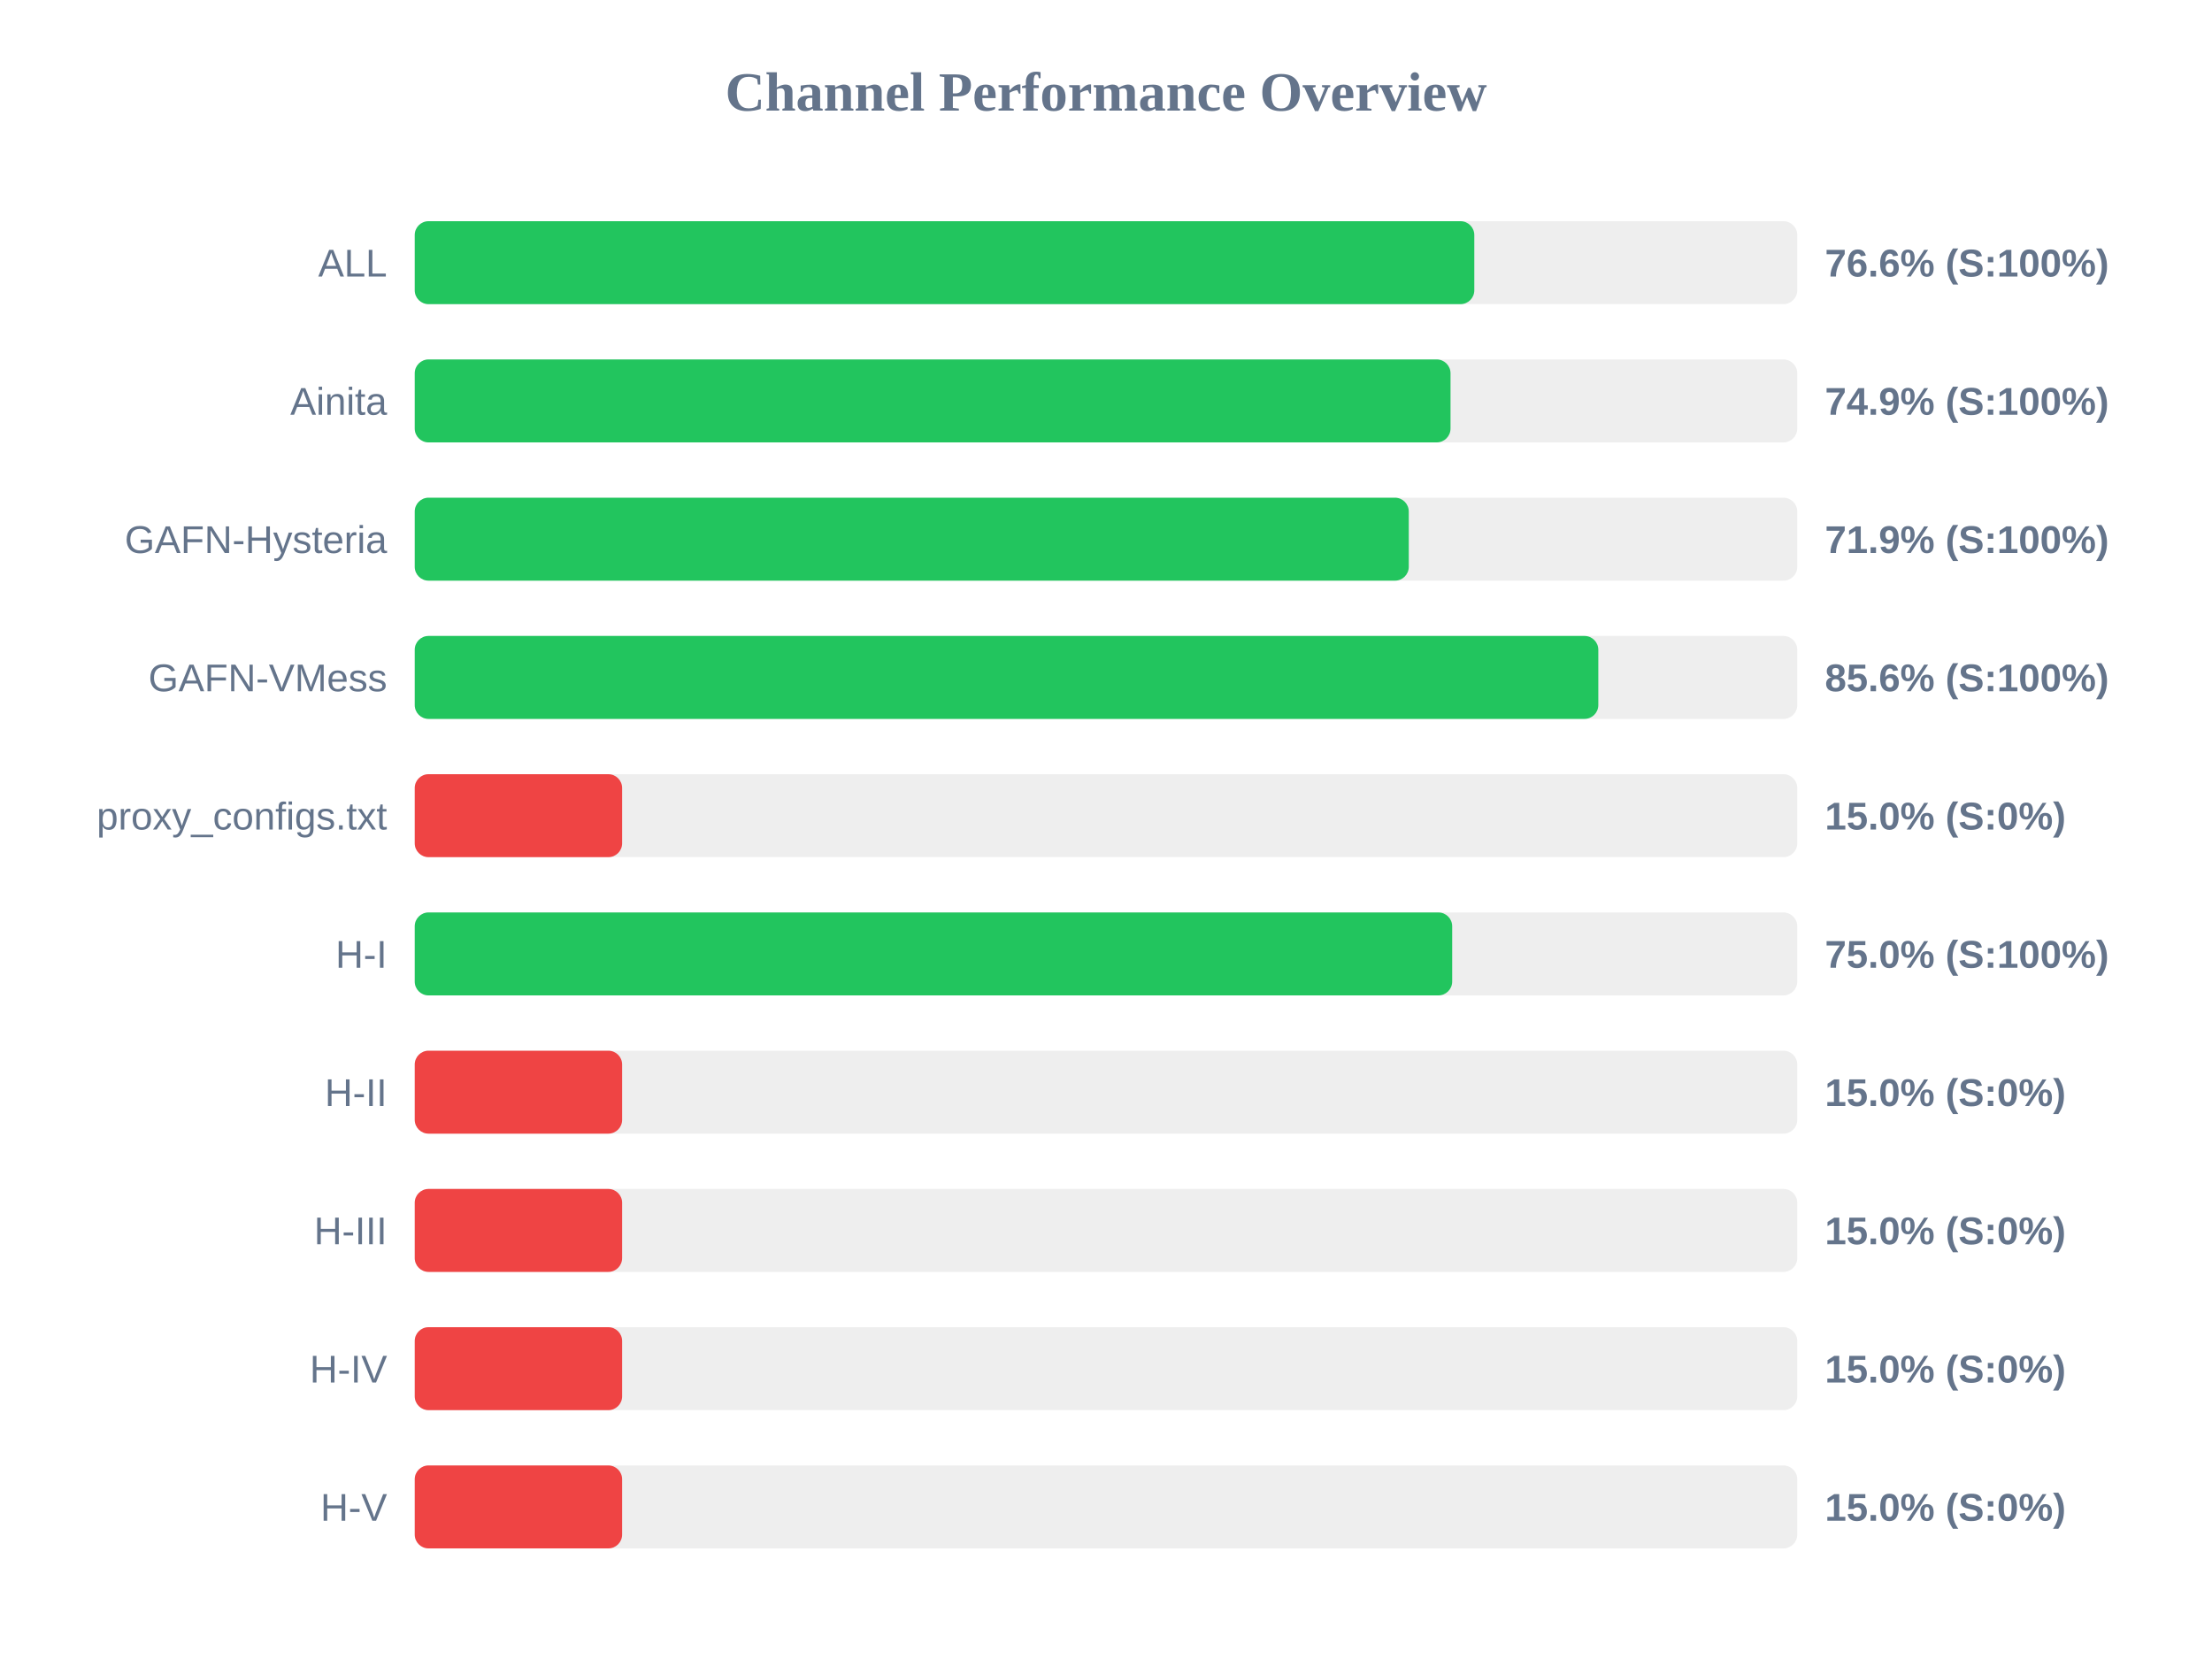
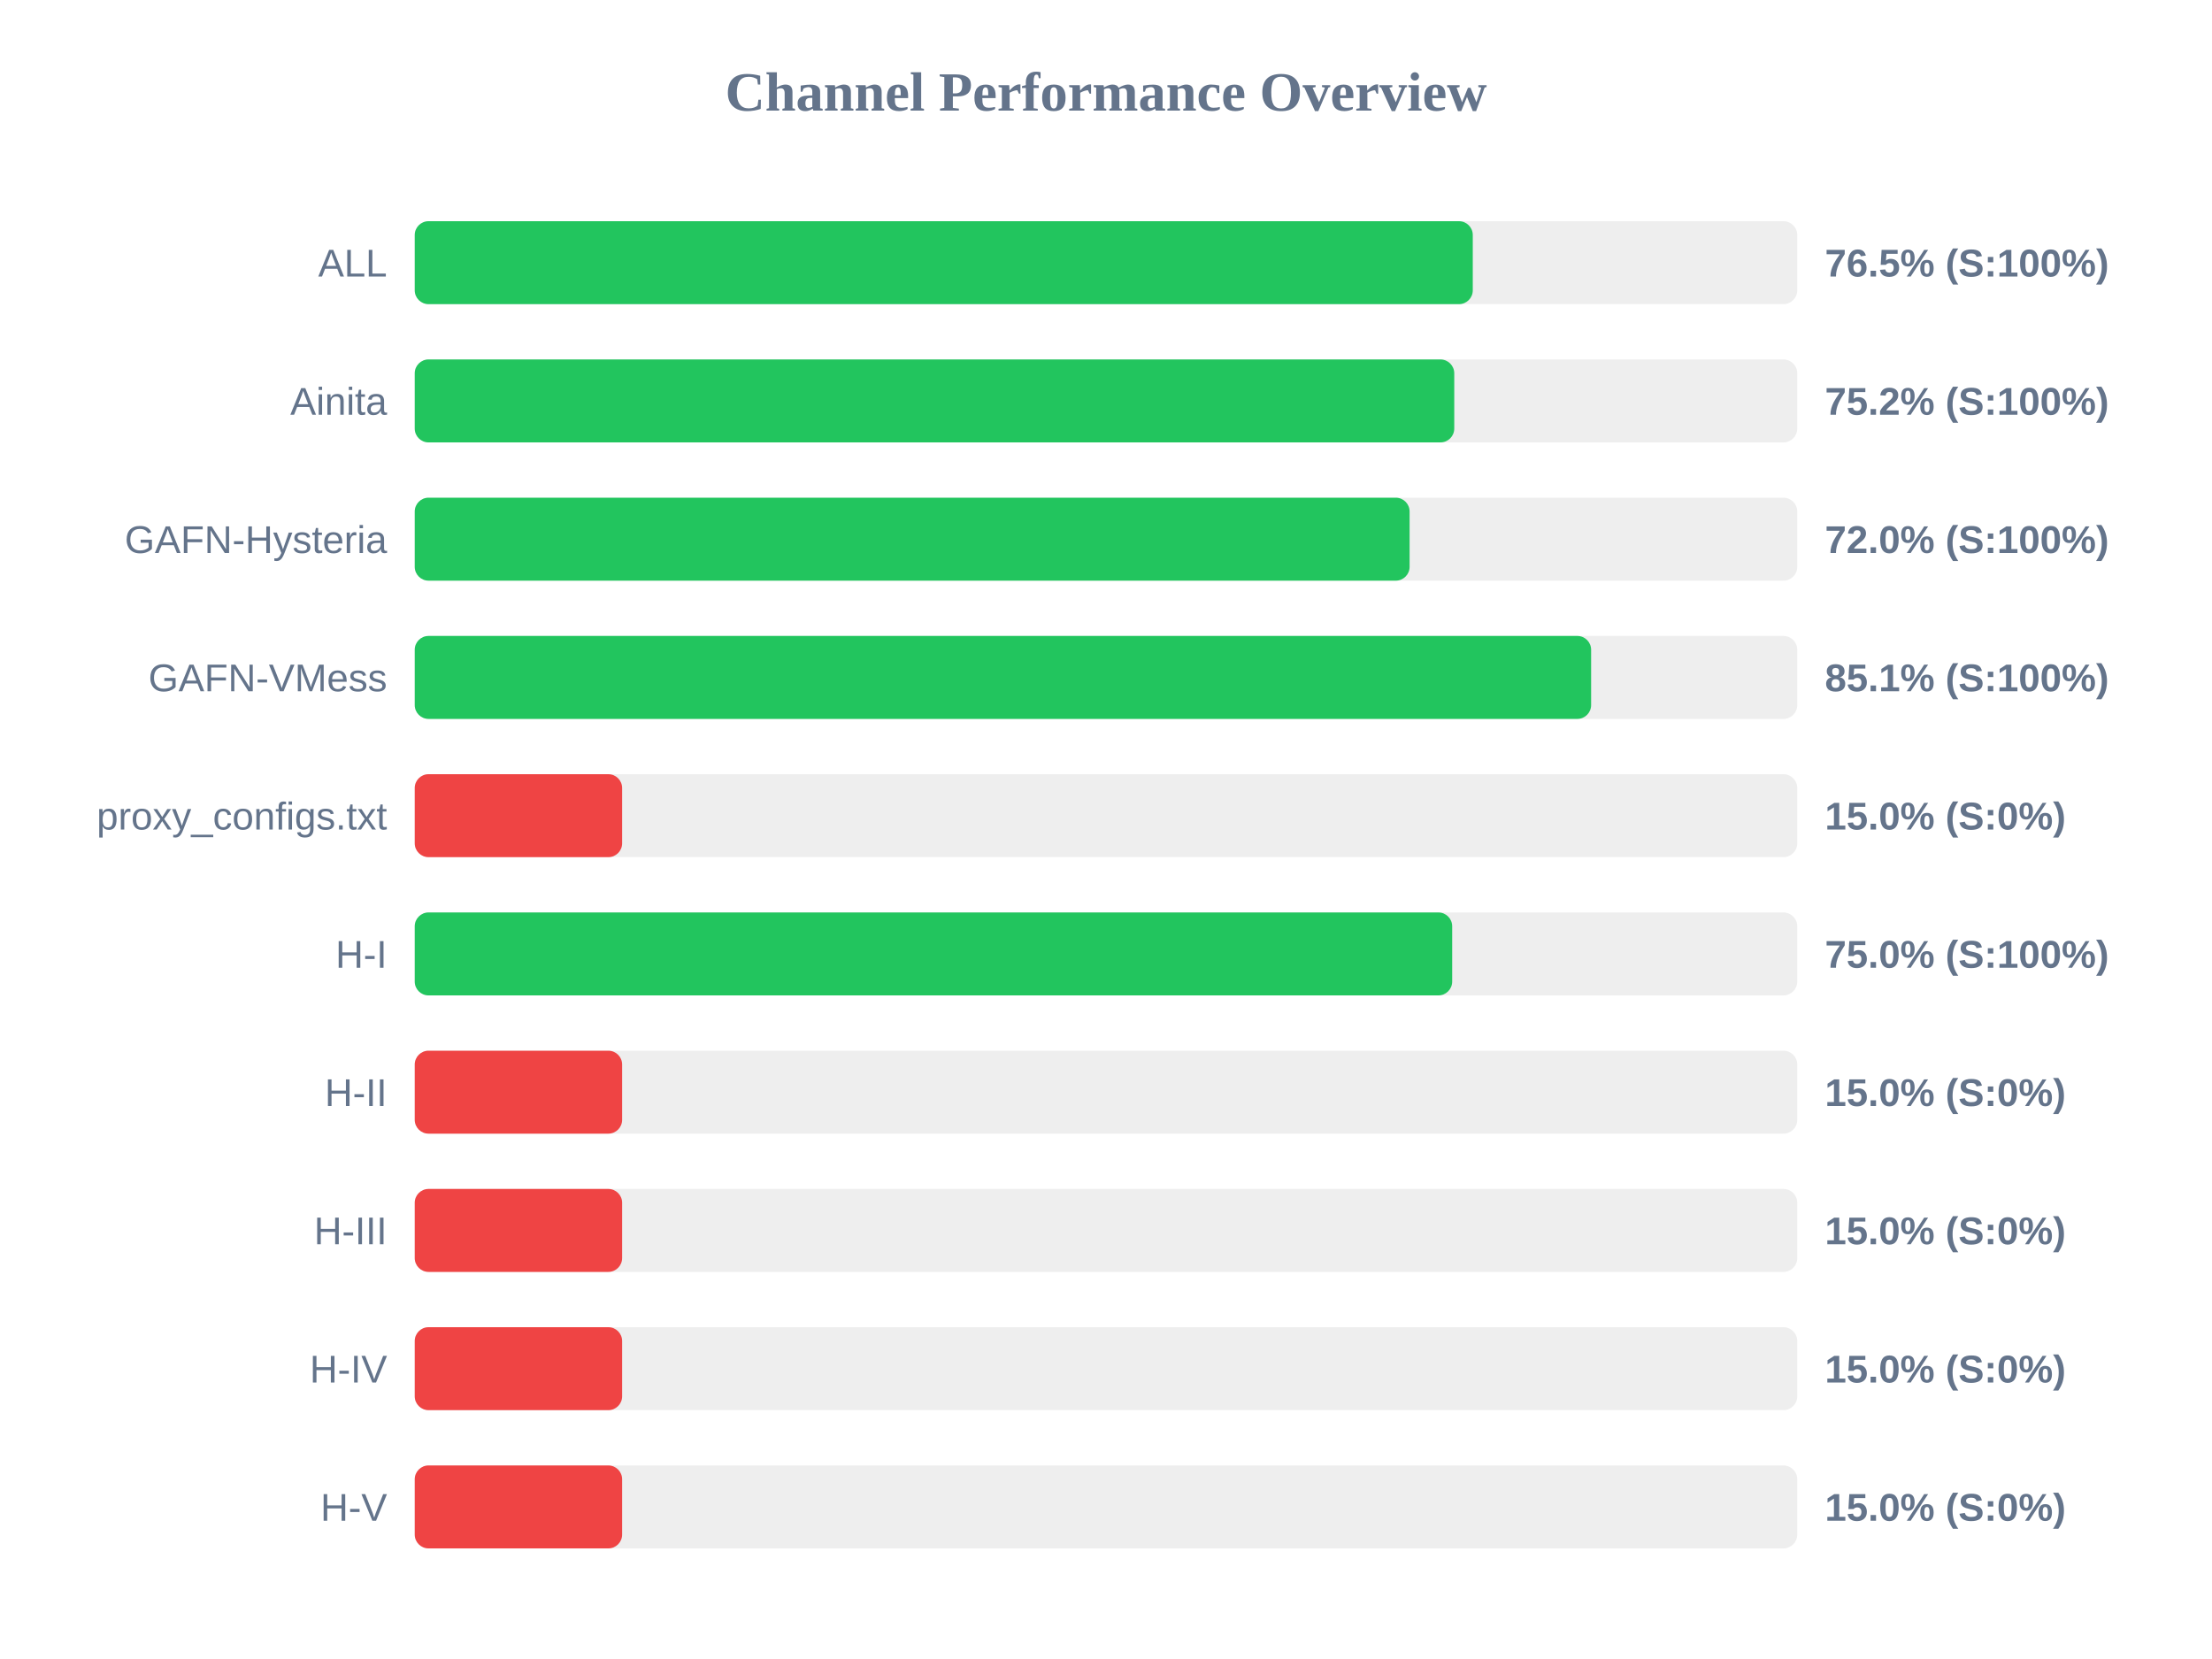
<svg xmlns="http://www.w3.org/2000/svg" width="800" height="600" version="1.1">
  <style>
        .row { font: 14px Arial; fill: #64748b; }
        .score { font: bold 14px Arial; fill: #64748b; }
    </style>
  <text x="400" y="40" text-anchor="middle" font-size="20px" font-weight="bold" fill="#64748b">Channel Performance Overview</text>
  <rect x="150" y="80" width="500" height="30" fill="#eee" rx="5" />
-   <rect x="150" y="80" width="383.2" height="30" fill="#22c55e" rx="5" />
+   <rect x="150" y="80" width="382.65" height="30" fill="#22c55e" rx="5" />
  <text x="140" y="100" text-anchor="end" class="row">ALL</text>
-   <text x="660" y="100" text-anchor="start" class="score">76.6% (S:100%)</text>
+   <text x="660" y="100" text-anchor="start" class="score">76.5% (S:100%)</text>
  <rect x="150" y="130" width="500" height="30" fill="#eee" rx="5" />
-   <rect x="150" y="130" width="374.6" height="30" fill="#22c55e" rx="5" />
+   <rect x="150" y="130" width="375.95" height="30" fill="#22c55e" rx="5" />
  <text x="140" y="150" text-anchor="end" class="row">Ainita</text>
-   <text x="660" y="150" text-anchor="start" class="score">74.9% (S:100%)</text>
+   <text x="660" y="150" text-anchor="start" class="score">75.2% (S:100%)</text>
  <rect x="150" y="180" width="500" height="30" fill="#eee" rx="5" />
-   <rect x="150" y="180" width="359.5" height="30" fill="#22c55e" rx="5" />
+   <rect x="150" y="180" width="359.8" height="30" fill="#22c55e" rx="5" />
  <text x="140" y="200" text-anchor="end" class="row">GAFN-Hysteria</text>
-   <text x="660" y="200" text-anchor="start" class="score">71.9% (S:100%)</text>
+   <text x="660" y="200" text-anchor="start" class="score">72.0% (S:100%)</text>
  <rect x="150" y="230" width="500" height="30" fill="#eee" rx="5" />
-   <rect x="150" y="230" width="428.05" height="30" fill="#22c55e" rx="5" />
+   <rect x="150" y="230" width="425.45" height="30" fill="#22c55e" rx="5" />
  <text x="140" y="250" text-anchor="end" class="row">GAFN-VMess</text>
-   <text x="660" y="250" text-anchor="start" class="score">85.6% (S:100%)</text>
+   <text x="660" y="250" text-anchor="start" class="score">85.1% (S:100%)</text>
  <rect x="150" y="280" width="500" height="30" fill="#eee" rx="5" />
  <rect x="150" y="280" width="75.0" height="30" fill="#ef4444" rx="5" />
  <text x="140" y="300" text-anchor="end" class="row">proxy_configs.txt</text>
  <text x="660" y="300" text-anchor="start" class="score">15.0% (S:0%)</text>
  <rect x="150" y="330" width="500" height="30" fill="#eee" rx="5" />
  <rect x="150" y="330" width="375.2" height="30" fill="#22c55e" rx="5" />
  <text x="140" y="350" text-anchor="end" class="row">H-I</text>
  <text x="660" y="350" text-anchor="start" class="score">75.0% (S:100%)</text>
  <rect x="150" y="380" width="500" height="30" fill="#eee" rx="5" />
  <rect x="150" y="380" width="75.0" height="30" fill="#ef4444" rx="5" />
  <text x="140" y="400" text-anchor="end" class="row">H-II</text>
  <text x="660" y="400" text-anchor="start" class="score">15.0% (S:0%)</text>
  <rect x="150" y="430" width="500" height="30" fill="#eee" rx="5" />
  <rect x="150" y="430" width="75.0" height="30" fill="#ef4444" rx="5" />
  <text x="140" y="450" text-anchor="end" class="row">H-III</text>
  <text x="660" y="450" text-anchor="start" class="score">15.0% (S:0%)</text>
  <rect x="150" y="480" width="500" height="30" fill="#eee" rx="5" />
  <rect x="150" y="480" width="75.0" height="30" fill="#ef4444" rx="5" />
  <text x="140" y="500" text-anchor="end" class="row">H-IV</text>
  <text x="660" y="500" text-anchor="start" class="score">15.0% (S:0%)</text>
  <rect x="150" y="530" width="500" height="30" fill="#eee" rx="5" />
  <rect x="150" y="530" width="75.0" height="30" fill="#ef4444" rx="5" />
  <text x="140" y="550" text-anchor="end" class="row">H-V</text>
  <text x="660" y="550" text-anchor="start" class="score">15.0% (S:0%)</text>
</svg>
